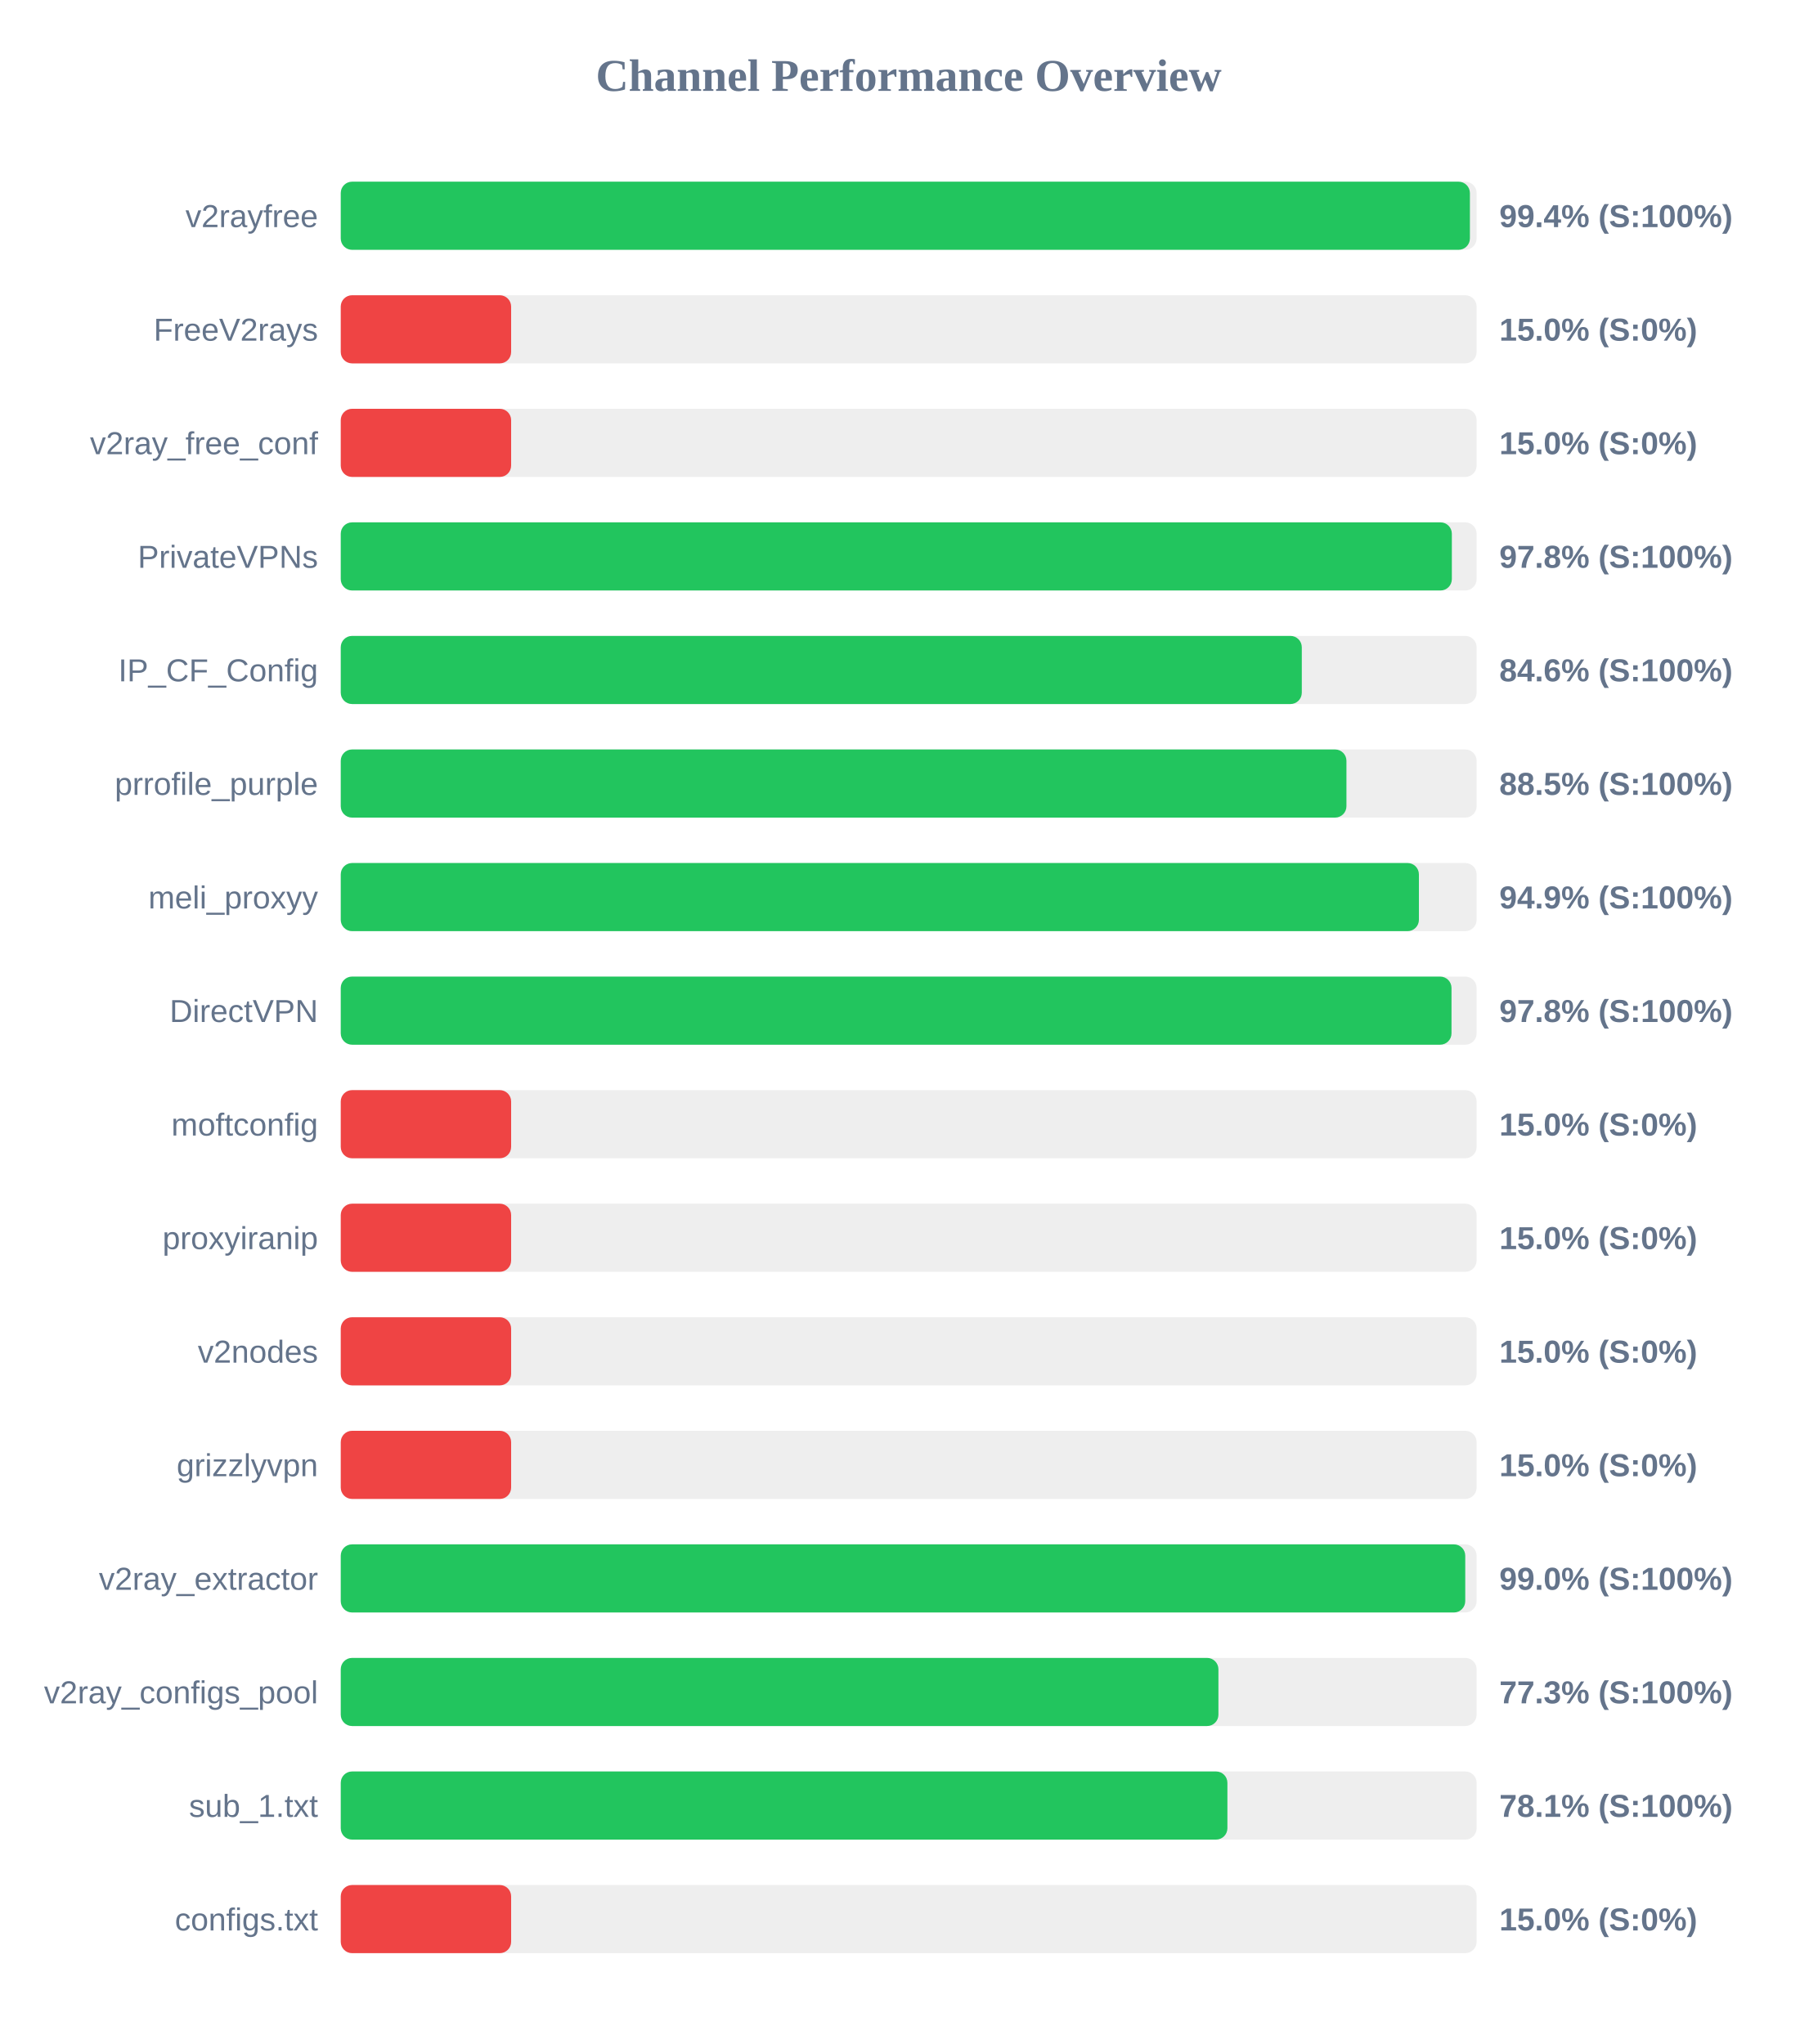
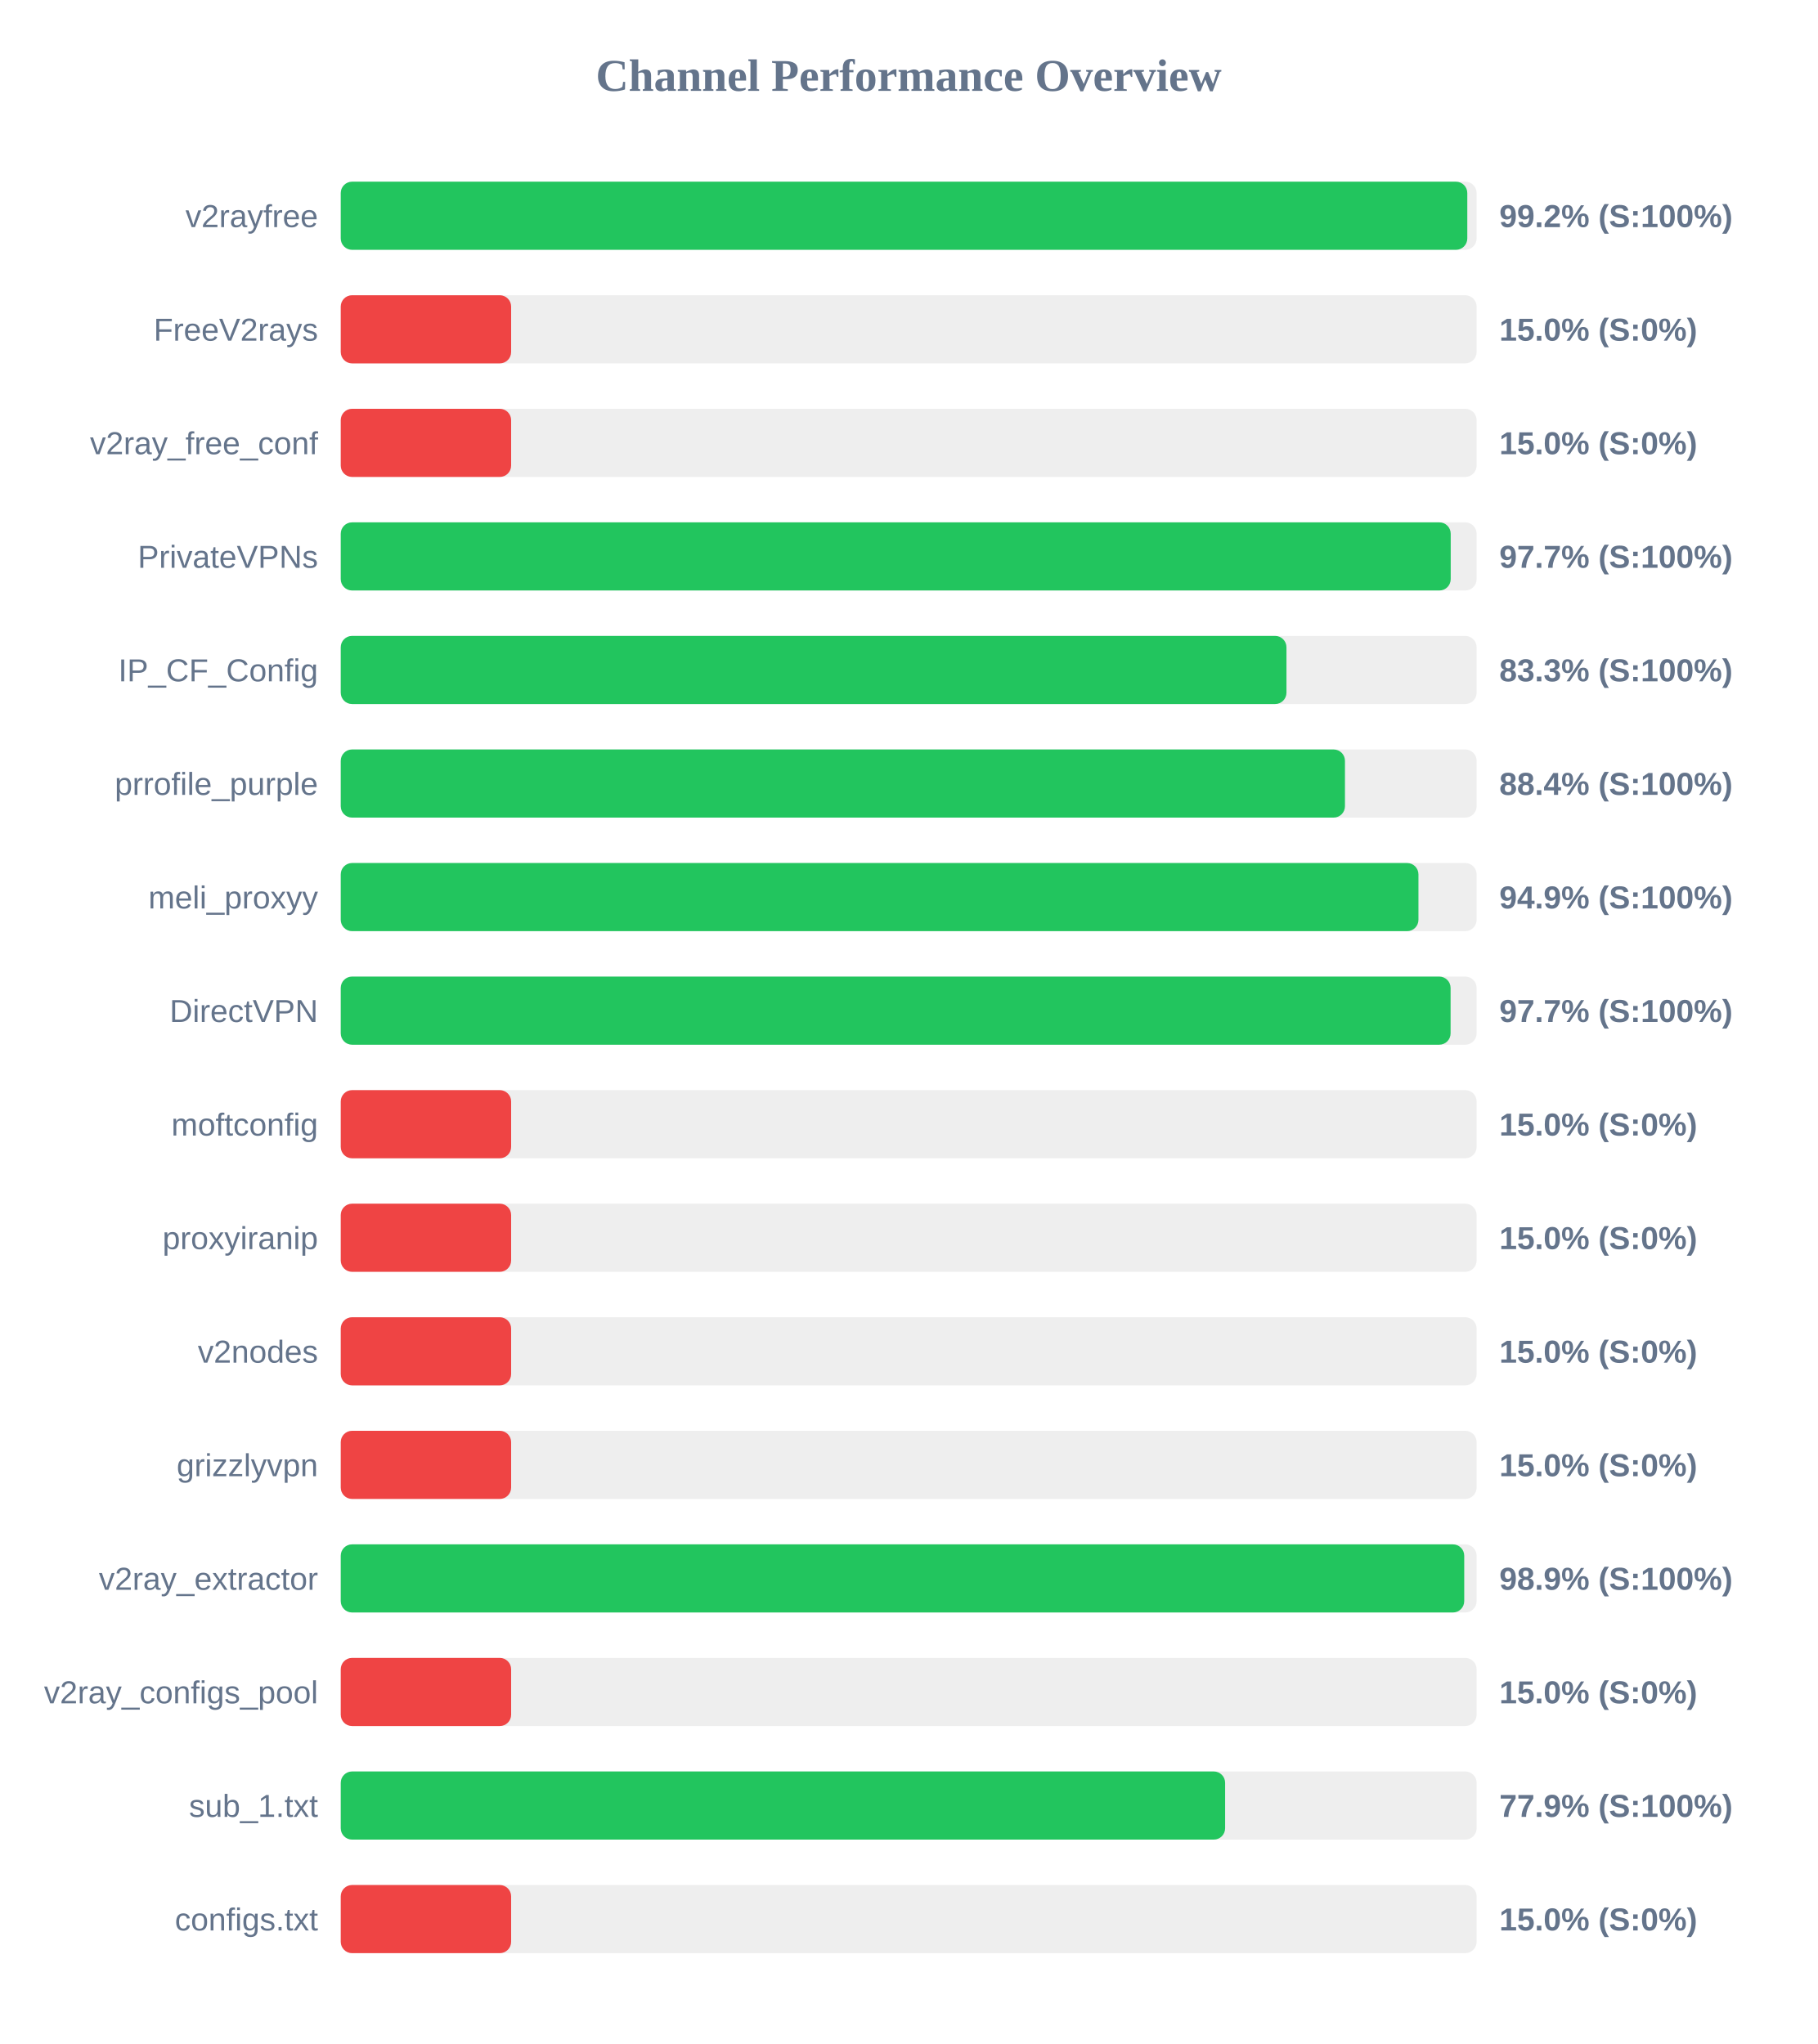
<svg xmlns="http://www.w3.org/2000/svg" width="800" height="900" version="1.1">
  <style>
        .row { font: 14px Arial; fill: #64748b; }
        .score { font: bold 14px Arial; fill: #64748b; }
    </style>
  <text x="400" y="40" text-anchor="middle" font-size="20px" font-weight="bold" fill="#64748b">Channel Performance Overview</text>
  <rect x="150" y="80" width="500" height="30" fill="#eee" rx="5" />
-   <rect x="150" y="80" width="497.05" height="30" fill="#22c55e" rx="5" />
+   <rect x="150" y="80" width="495.9" height="30" fill="#22c55e" rx="5" />
  <text x="140" y="100" text-anchor="end" class="row">v2rayfree</text>
-   <text x="660" y="100" text-anchor="start" class="score">99.4% (S:100%)</text>
+   <text x="660" y="100" text-anchor="start" class="score">99.2% (S:100%)</text>
  <rect x="150" y="130" width="500" height="30" fill="#eee" rx="5" />
  <rect x="150" y="130" width="75.0" height="30" fill="#ef4444" rx="5" />
  <text x="140" y="150" text-anchor="end" class="row">FreeV2rays</text>
  <text x="660" y="150" text-anchor="start" class="score">15.0% (S:0%)</text>
  <rect x="150" y="180" width="500" height="30" fill="#eee" rx="5" />
  <rect x="150" y="180" width="75.0" height="30" fill="#ef4444" rx="5" />
  <text x="140" y="200" text-anchor="end" class="row">v2ray_free_conf</text>
  <text x="660" y="200" text-anchor="start" class="score">15.0% (S:0%)</text>
  <rect x="150" y="230" width="500" height="30" fill="#eee" rx="5" />
-   <rect x="150" y="230" width="489.1" height="30" fill="#22c55e" rx="5" />
+   <rect x="150" y="230" width="488.6" height="30" fill="#22c55e" rx="5" />
  <text x="140" y="250" text-anchor="end" class="row">PrivateVPNs</text>
-   <text x="660" y="250" text-anchor="start" class="score">97.8% (S:100%)</text>
+   <text x="660" y="250" text-anchor="start" class="score">97.7% (S:100%)</text>
  <rect x="150" y="280" width="500" height="30" fill="#eee" rx="5" />
-   <rect x="150" y="280" width="423.05" height="30" fill="#22c55e" rx="5" />
+   <rect x="150" y="280" width="416.3" height="30" fill="#22c55e" rx="5" />
  <text x="140" y="300" text-anchor="end" class="row">IP_CF_Config</text>
-   <text x="660" y="300" text-anchor="start" class="score">84.6% (S:100%)</text>
+   <text x="660" y="300" text-anchor="start" class="score">83.3% (S:100%)</text>
  <rect x="150" y="330" width="500" height="30" fill="#eee" rx="5" />
-   <rect x="150" y="330" width="442.7" height="30" fill="#22c55e" rx="5" />
+   <rect x="150" y="330" width="442.05" height="30" fill="#22c55e" rx="5" />
  <text x="140" y="350" text-anchor="end" class="row">prrofile_purple</text>
-   <text x="660" y="350" text-anchor="start" class="score">88.5% (S:100%)</text>
+   <text x="660" y="350" text-anchor="start" class="score">88.4% (S:100%)</text>
  <rect x="150" y="380" width="500" height="30" fill="#eee" rx="5" />
-   <rect x="150" y="380" width="474.6" height="30" fill="#22c55e" rx="5" />
+   <rect x="150" y="380" width="474.4" height="30" fill="#22c55e" rx="5" />
  <text x="140" y="400" text-anchor="end" class="row">meli_proxyy</text>
  <text x="660" y="400" text-anchor="start" class="score">94.9% (S:100%)</text>
  <rect x="150" y="430" width="500" height="30" fill="#eee" rx="5" />
-   <rect x="150" y="430" width="488.95" height="30" fill="#22c55e" rx="5" />
+   <rect x="150" y="430" width="488.55" height="30" fill="#22c55e" rx="5" />
  <text x="140" y="450" text-anchor="end" class="row">DirectVPN</text>
-   <text x="660" y="450" text-anchor="start" class="score">97.8% (S:100%)</text>
+   <text x="660" y="450" text-anchor="start" class="score">97.7% (S:100%)</text>
  <rect x="150" y="480" width="500" height="30" fill="#eee" rx="5" />
  <rect x="150" y="480" width="75.0" height="30" fill="#ef4444" rx="5" />
  <text x="140" y="500" text-anchor="end" class="row">moftconfig</text>
  <text x="660" y="500" text-anchor="start" class="score">15.0% (S:0%)</text>
  <rect x="150" y="530" width="500" height="30" fill="#eee" rx="5" />
  <rect x="150" y="530" width="75.0" height="30" fill="#ef4444" rx="5" />
  <text x="140" y="550" text-anchor="end" class="row">proxyiranip</text>
  <text x="660" y="550" text-anchor="start" class="score">15.0% (S:0%)</text>
  <rect x="150" y="580" width="500" height="30" fill="#eee" rx="5" />
  <rect x="150" y="580" width="75.0" height="30" fill="#ef4444" rx="5" />
  <text x="140" y="600" text-anchor="end" class="row">v2nodes</text>
  <text x="660" y="600" text-anchor="start" class="score">15.0% (S:0%)</text>
  <rect x="150" y="630" width="500" height="30" fill="#eee" rx="5" />
  <rect x="150" y="630" width="75.0" height="30" fill="#ef4444" rx="5" />
  <text x="140" y="650" text-anchor="end" class="row">grizzlyvpn</text>
  <text x="660" y="650" text-anchor="start" class="score">15.0% (S:0%)</text>
  <rect x="150" y="680" width="500" height="30" fill="#eee" rx="5" />
-   <rect x="150" y="680" width="495.0" height="30" fill="#22c55e" rx="5" />
+   <rect x="150" y="680" width="494.55" height="30" fill="#22c55e" rx="5" />
  <text x="140" y="700" text-anchor="end" class="row">v2ray_extractor</text>
-   <text x="660" y="700" text-anchor="start" class="score">99.0% (S:100%)</text>
+   <text x="660" y="700" text-anchor="start" class="score">98.9% (S:100%)</text>
  <rect x="150" y="730" width="500" height="30" fill="#eee" rx="5" />
-   <rect x="150" y="730" width="386.35" height="30" fill="#22c55e" rx="5" />
+   <rect x="150" y="730" width="75.0" height="30" fill="#ef4444" rx="5" />
  <text x="140" y="750" text-anchor="end" class="row">v2ray_configs_pool</text>
-   <text x="660" y="750" text-anchor="start" class="score">77.3% (S:100%)</text>
+   <text x="660" y="750" text-anchor="start" class="score">15.0% (S:0%)</text>
  <rect x="150" y="780" width="500" height="30" fill="#eee" rx="5" />
-   <rect x="150" y="780" width="390.3" height="30" fill="#22c55e" rx="5" />
+   <rect x="150" y="780" width="389.3" height="30" fill="#22c55e" rx="5" />
  <text x="140" y="800" text-anchor="end" class="row">sub_1.txt</text>
-   <text x="660" y="800" text-anchor="start" class="score">78.1% (S:100%)</text>
+   <text x="660" y="800" text-anchor="start" class="score">77.9% (S:100%)</text>
  <rect x="150" y="830" width="500" height="30" fill="#eee" rx="5" />
  <rect x="150" y="830" width="75.0" height="30" fill="#ef4444" rx="5" />
  <text x="140" y="850" text-anchor="end" class="row">configs.txt</text>
  <text x="660" y="850" text-anchor="start" class="score">15.0% (S:0%)</text>
</svg>
